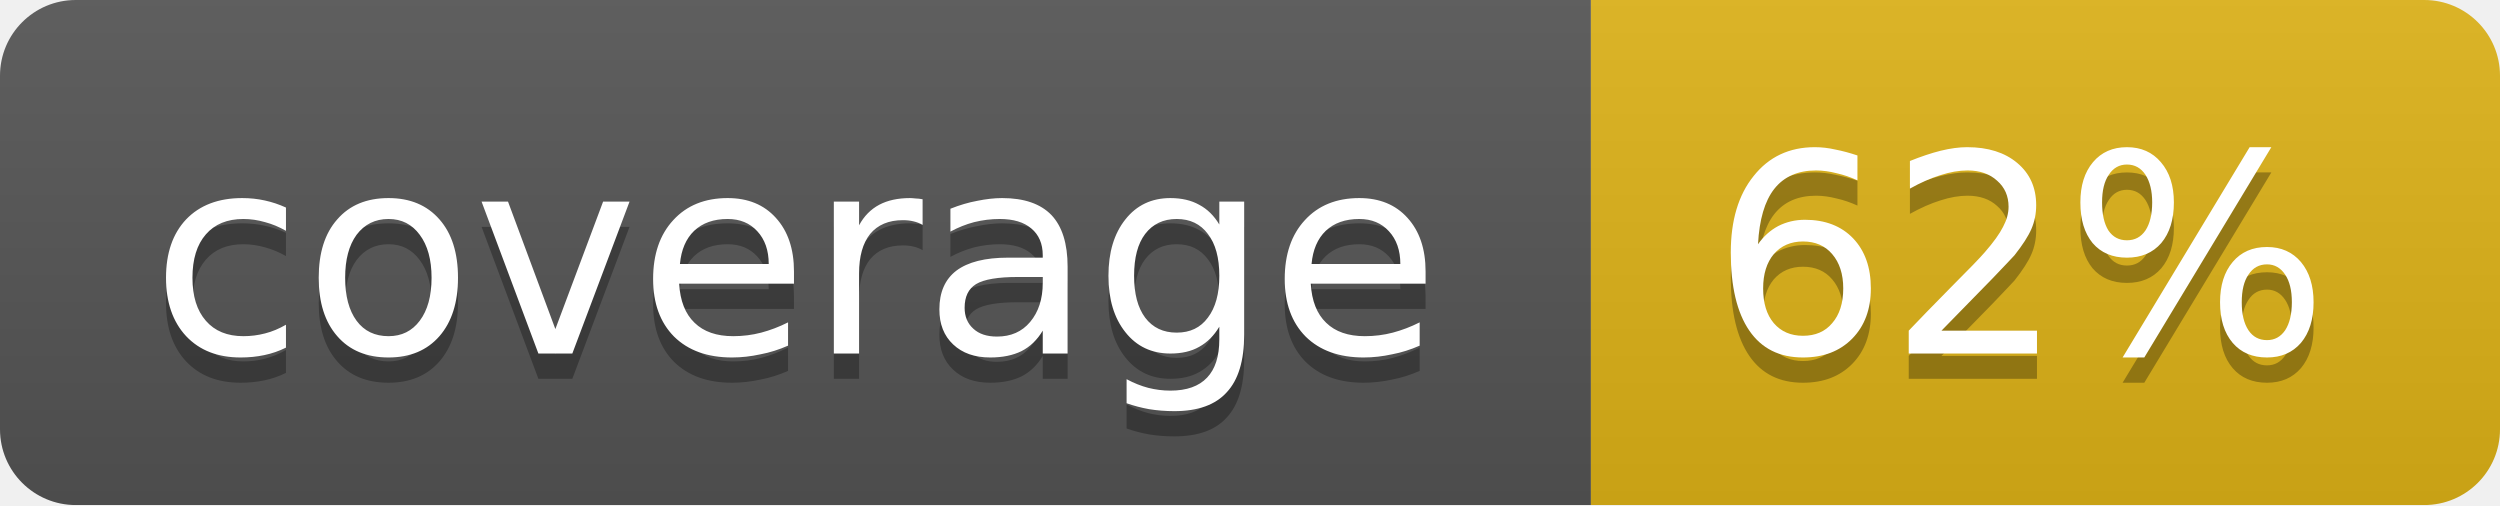
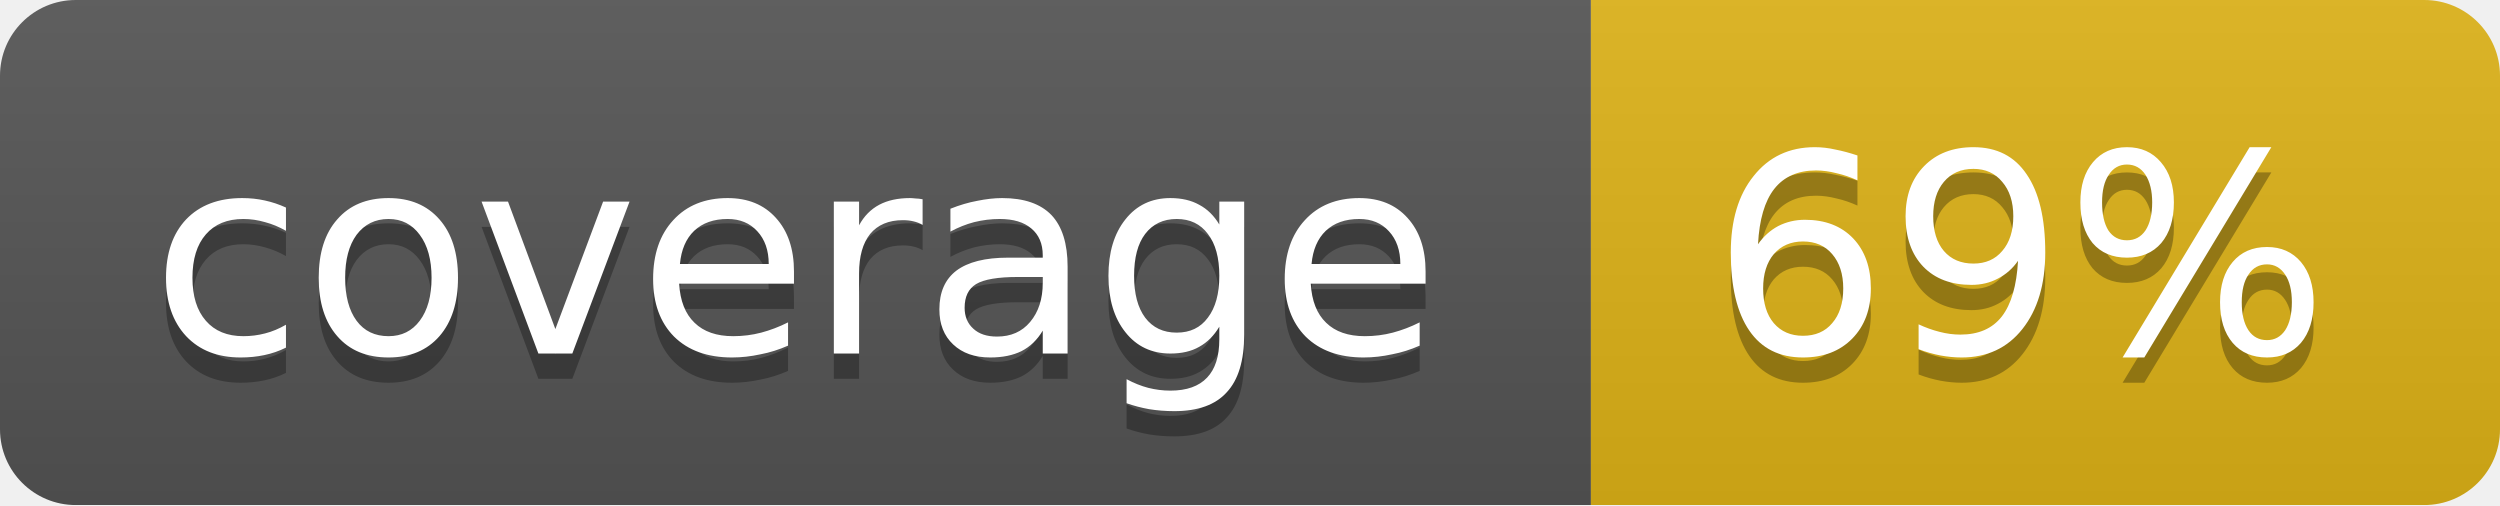
<svg xmlns="http://www.w3.org/2000/svg" width="99" height="20">
  <linearGradient id="b" x2="0" y2="100%">
    <stop offset="0" stop-color="#bbb" stop-opacity=".1" />
    <stop offset="1" stop-opacity=".1" />
  </linearGradient>
  <mask id="a">
    <rect width="99" height="20" rx="3" fill="#fff" />
  </mask>
  <g mask="url(#a)">
    <path fill="#555" d="M0 0h63v20H0z" />
    <path fill="#dfb317" d="M63 0h36v20H63z" />
    <path fill="url(#b)" d="M0 0h99v20H0z" />
  </g>
  <g fill="#fff" text-anchor="middle" font-family="DejaVu Sans,Verdana,Geneva,sans-serif" font-size="11">
    <text x="31.5" y="15" fill="#010101" fill-opacity=".3">coverage</text>
    <text x="31.5" y="14">coverage</text>
-     <text x="80" y="15" fill="#010101" fill-opacity=".3">62%</text>
-     <text x="80" y="14">62%</text>
+     <text x="80" y="15" fill="#010101" fill-opacity=".3">69%</text>
+     <text x="80" y="14">69%</text>
  </g>
</svg>
